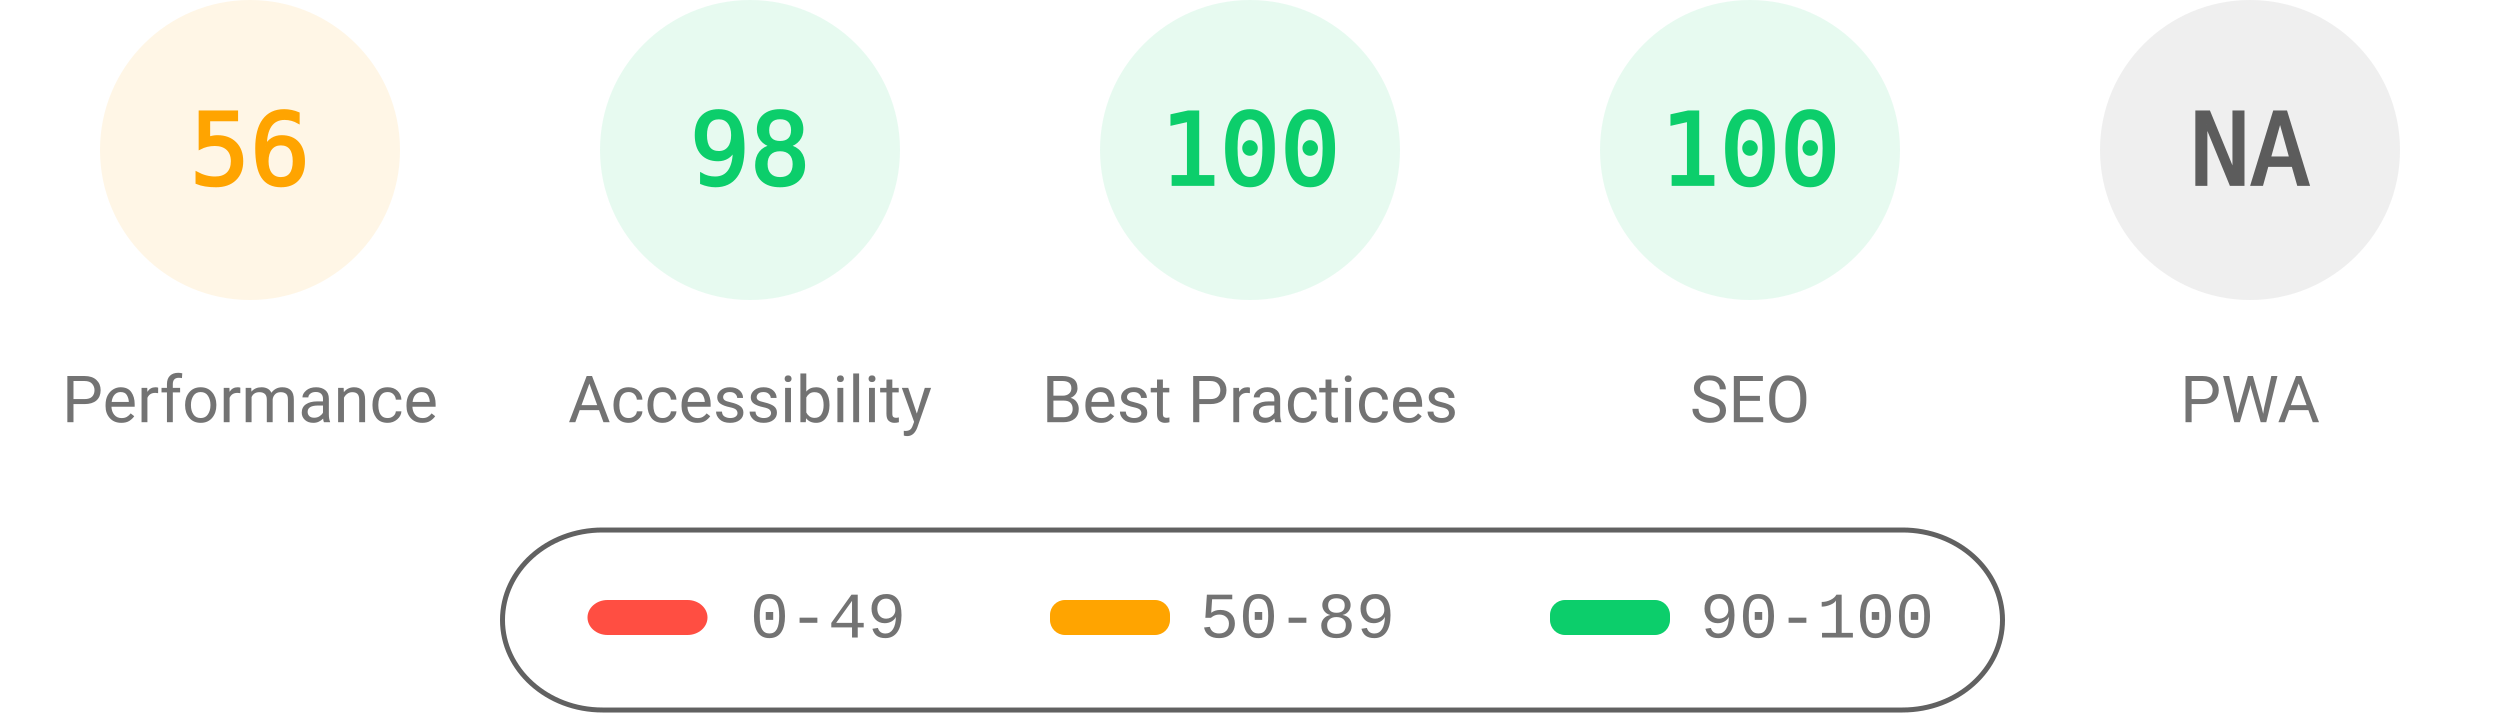
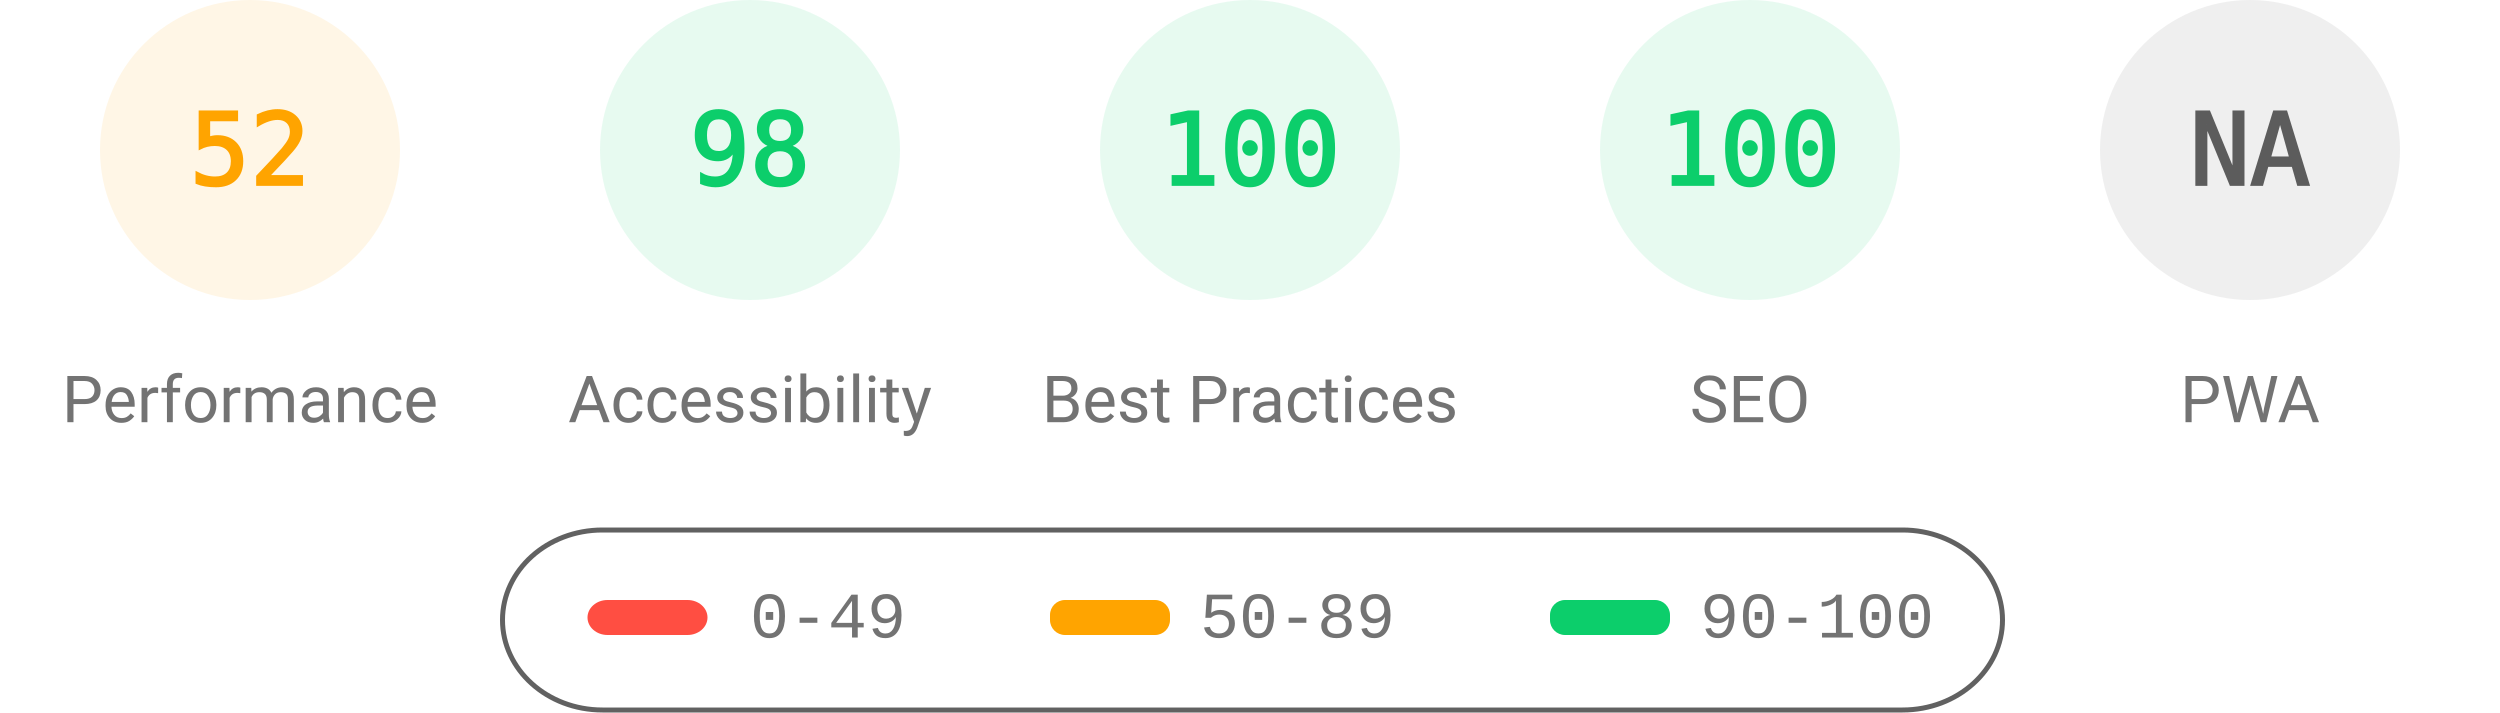
<svg xmlns="http://www.w3.org/2000/svg" fill="none" width="1000" height="285">
  <style>.gauge-base{opacity:.1}.gauge-arc{fill:none;animation-delay:250ms;stroke-linecap:round;transform:rotate(-90deg);transform-origin:100px 60px;animation:load-gauge 1s ease forwards}.guage-text{font-size:40px;font-family:monospace;text-align:center}.guage-red{color:#ff4e42;fill:#ff4e42;stroke:#ff4e42}.guage-orange{color:#ffa400;fill:#ffa400;stroke:#ffa400}.guage-green{color:#0cce6b;fill:#0cce6b;stroke:#0cce6b}.guage-undefined{color:#5c5c5c;fill:#5c5c5c;stroke:#5c5c5c}.guage-title{color:#737373;fill:#737373;stroke:none;font-size:26px;line-height:26px;font-family:Roboto,Halvetica,Arial,sans-serif}@keyframes load-gauge{from{stroke-dasharray:0 352.858}}</style>
  <svg class="guage-div guage-perf guage-orange" viewBox="0 0 200 200" width="200" height="200">
    <circle class="gauge-base" r="56" cx="100" cy="60" stroke-width="8" />
-     <circle class="gauge-arc guage-arc-1" r="56" cx="100" cy="60" stroke-width="8" style="stroke-dasharray:197.04,351.858" />
-     <text class="guage-text" x="100" y="60" alignment-baseline="central" dominant-baseline="central" text-anchor="middle">56</text>
+     <circle class="gauge-arc guage-arc-1" r="56" cx="100" cy="60" stroke-width="8" style="stroke-dasharray:182.966,351.858" />
+     <text class="guage-text" x="100" y="60" alignment-baseline="central" dominant-baseline="central" text-anchor="middle">52</text>
    <text class="guage-title" x="100" y="160" alignment-baseline="central" dominant-baseline="central" text-anchor="middle">Performance</text>
  </svg>
  <svg class="guage-div guage-acc guage-green" viewBox="0 0 200 200" width="200" height="200" x="200">
    <circle class="gauge-base" r="56" cx="100" cy="60" stroke-width="8" />
    <circle class="gauge-arc guage-arc-2" r="56" cx="100" cy="60" stroke-width="8" style="stroke-dasharray:344.821,351.858" />
    <text class="guage-text" x="100" y="60" alignment-baseline="central" dominant-baseline="central" text-anchor="middle">98</text>
    <text class="guage-title" x="100" y="160" alignment-baseline="central" dominant-baseline="central" text-anchor="middle">Accessibility</text>
  </svg>
  <svg class="guage-div guage-best guage-green" viewBox="0 0 200 200" width="200" height="200" x="400">
    <circle class="gauge-base" r="56" cx="100" cy="60" stroke-width="8" />
    <circle class="gauge-arc guage-arc-3" r="56" cx="100" cy="60" stroke-width="8" style="stroke-dasharray:351.858,351.858" />
    <text class="guage-text" x="100" y="60" alignment-baseline="central" dominant-baseline="central" text-anchor="middle">100</text>
    <text class="guage-title" x="100" y="160" alignment-baseline="central" dominant-baseline="central" text-anchor="middle">Best Practices</text>
  </svg>
  <svg class="guage-div guage-seo guage-green" viewBox="0 0 200 200" width="200" height="200" x="600">
    <circle class="gauge-base" r="56" cx="100" cy="60" stroke-width="8" />
    <circle class="gauge-arc guage-arc-4" r="56" cx="100" cy="60" stroke-width="8" style="stroke-dasharray:351.858,351.858" />
    <text class="guage-text" x="100" y="60" alignment-baseline="central" dominant-baseline="central" text-anchor="middle">100</text>
    <text class="guage-title" x="100" y="160" alignment-baseline="central" dominant-baseline="central" text-anchor="middle">SEO</text>
  </svg>
  <svg class="guage-div guage-pwa guage-undefined" viewBox="0 0 200 200" width="200" height="200" x="800">
    <circle class="gauge-base" r="56" cx="100" cy="60" stroke-width="8" />
    <circle class="gauge-arc guage-arc-4" r="56" cx="100" cy="60" stroke-width="8" style="stroke-dasharray:351.858,351.858" />
    <text class="guage-text" x="100" y="60" alignment-baseline="central" dominant-baseline="central" text-anchor="middle">NA</text>
    <text class="guage-title" x="100" y="160" alignment-baseline="central" dominant-baseline="central" text-anchor="middle">PWA</text>
  </svg>
  <svg width="604" height="76" x="200" y="210">
    <path fill="none" id="canvas_background" d="M-1-1h604v80H-1z" />
    <rect fill-opacity="0" stroke="#616161" stroke-width="2" rx="40" id="svg_2" height="72" width="600" y="2" x="1" fill="#000" />
    <rect stroke="#000" rx="8" id="svg_3" height="14" width="48" y="30" x="35" stroke-opacity="null" stroke-width="0" fill="#ff4e42" />
    <rect stroke="#000" rx="6" id="svg_4" height="14" width="48" y="30" x="220" stroke-opacity="null" stroke-width="0" fill="#ffa400" />
    <rect stroke="#000" rx="6" id="svg_5" height="14" width="48" y="30" x="420" stroke-opacity="null" stroke-width="0" fill="#0cce6b" />
    <text xml:space="preserve" text-anchor="start" font-family="'Courier New', Courier, monospace" font-size="26" id="svg_6" y="45" x="100" stroke-opacity="null" stroke-width="0" stroke="#000" fill="#737373">0-49</text>
    <text xml:space="preserve" text-anchor="start" font-family="'Courier New', Courier, monospace" font-size="26" id="svg_7" y="45" x="280" stroke-opacity="null" stroke-width="0" stroke="#000" fill="#737373">50-89</text>
    <text xml:space="preserve" text-anchor="start" font-family="'Courier New', Courier, monospace" font-size="26" id="svg_8" y="45" x="480" stroke-opacity="null" stroke-width="0" stroke="#000" fill="#737373">90-100</text>
  </svg>
</svg>
